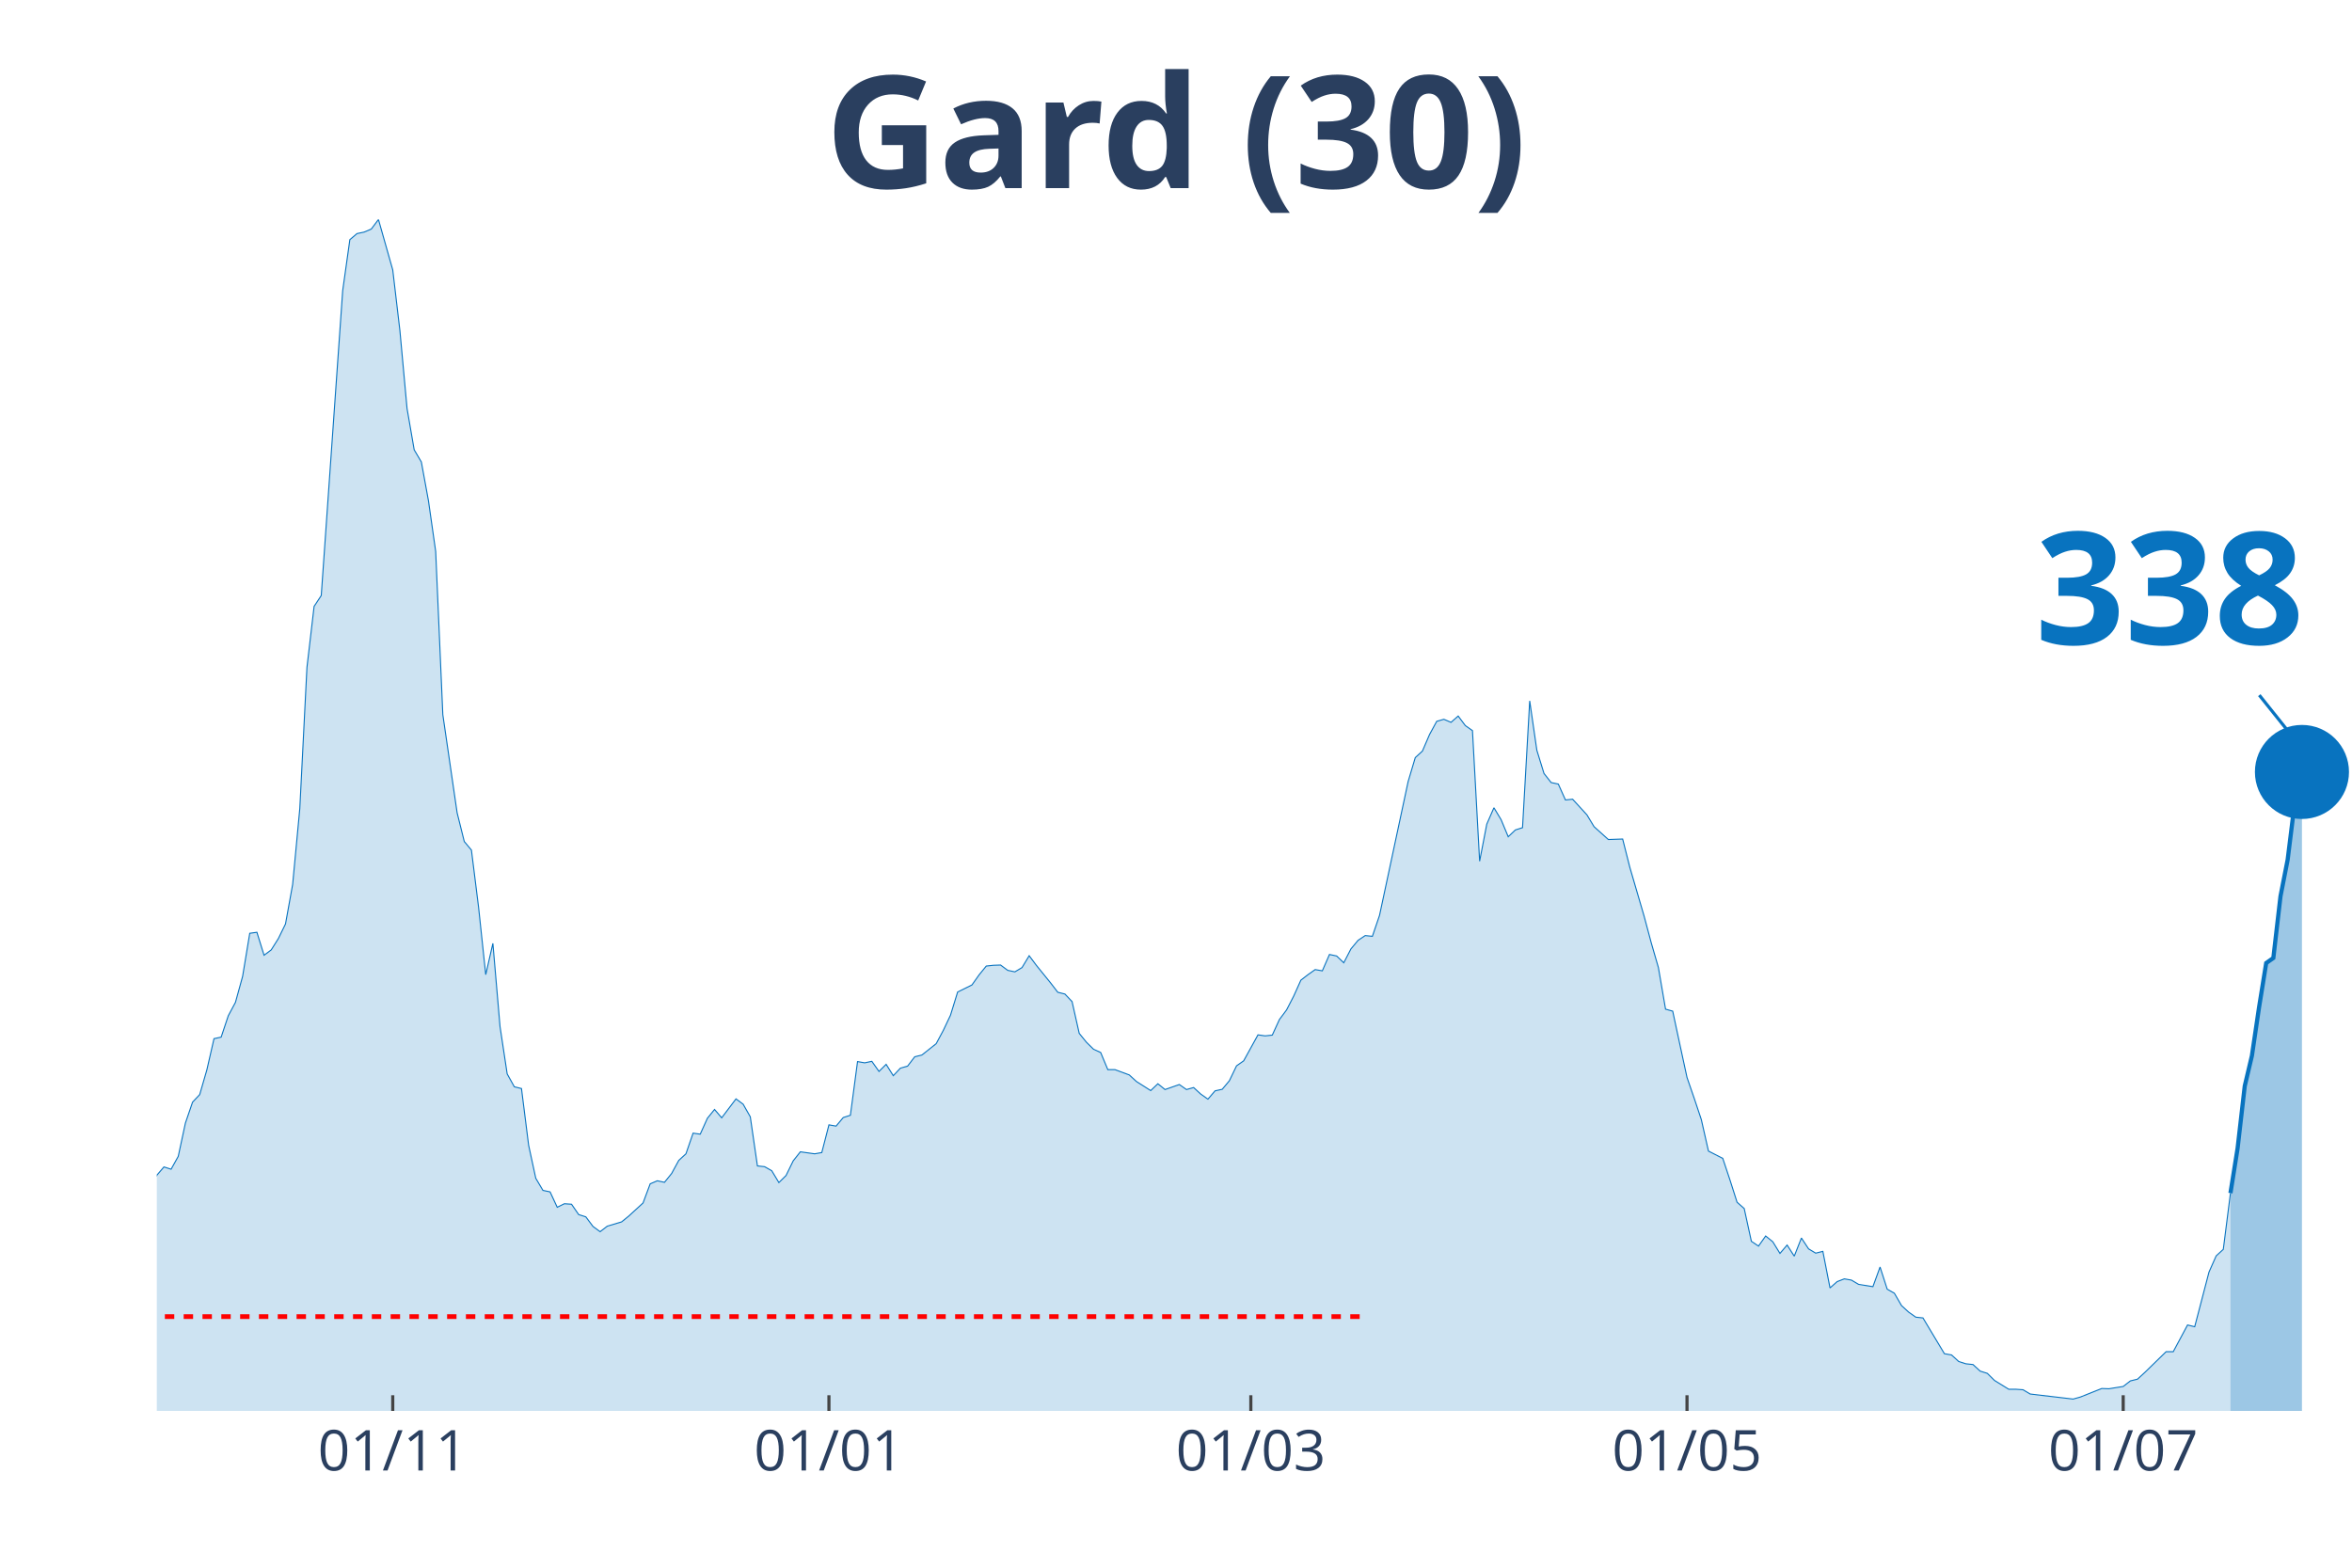
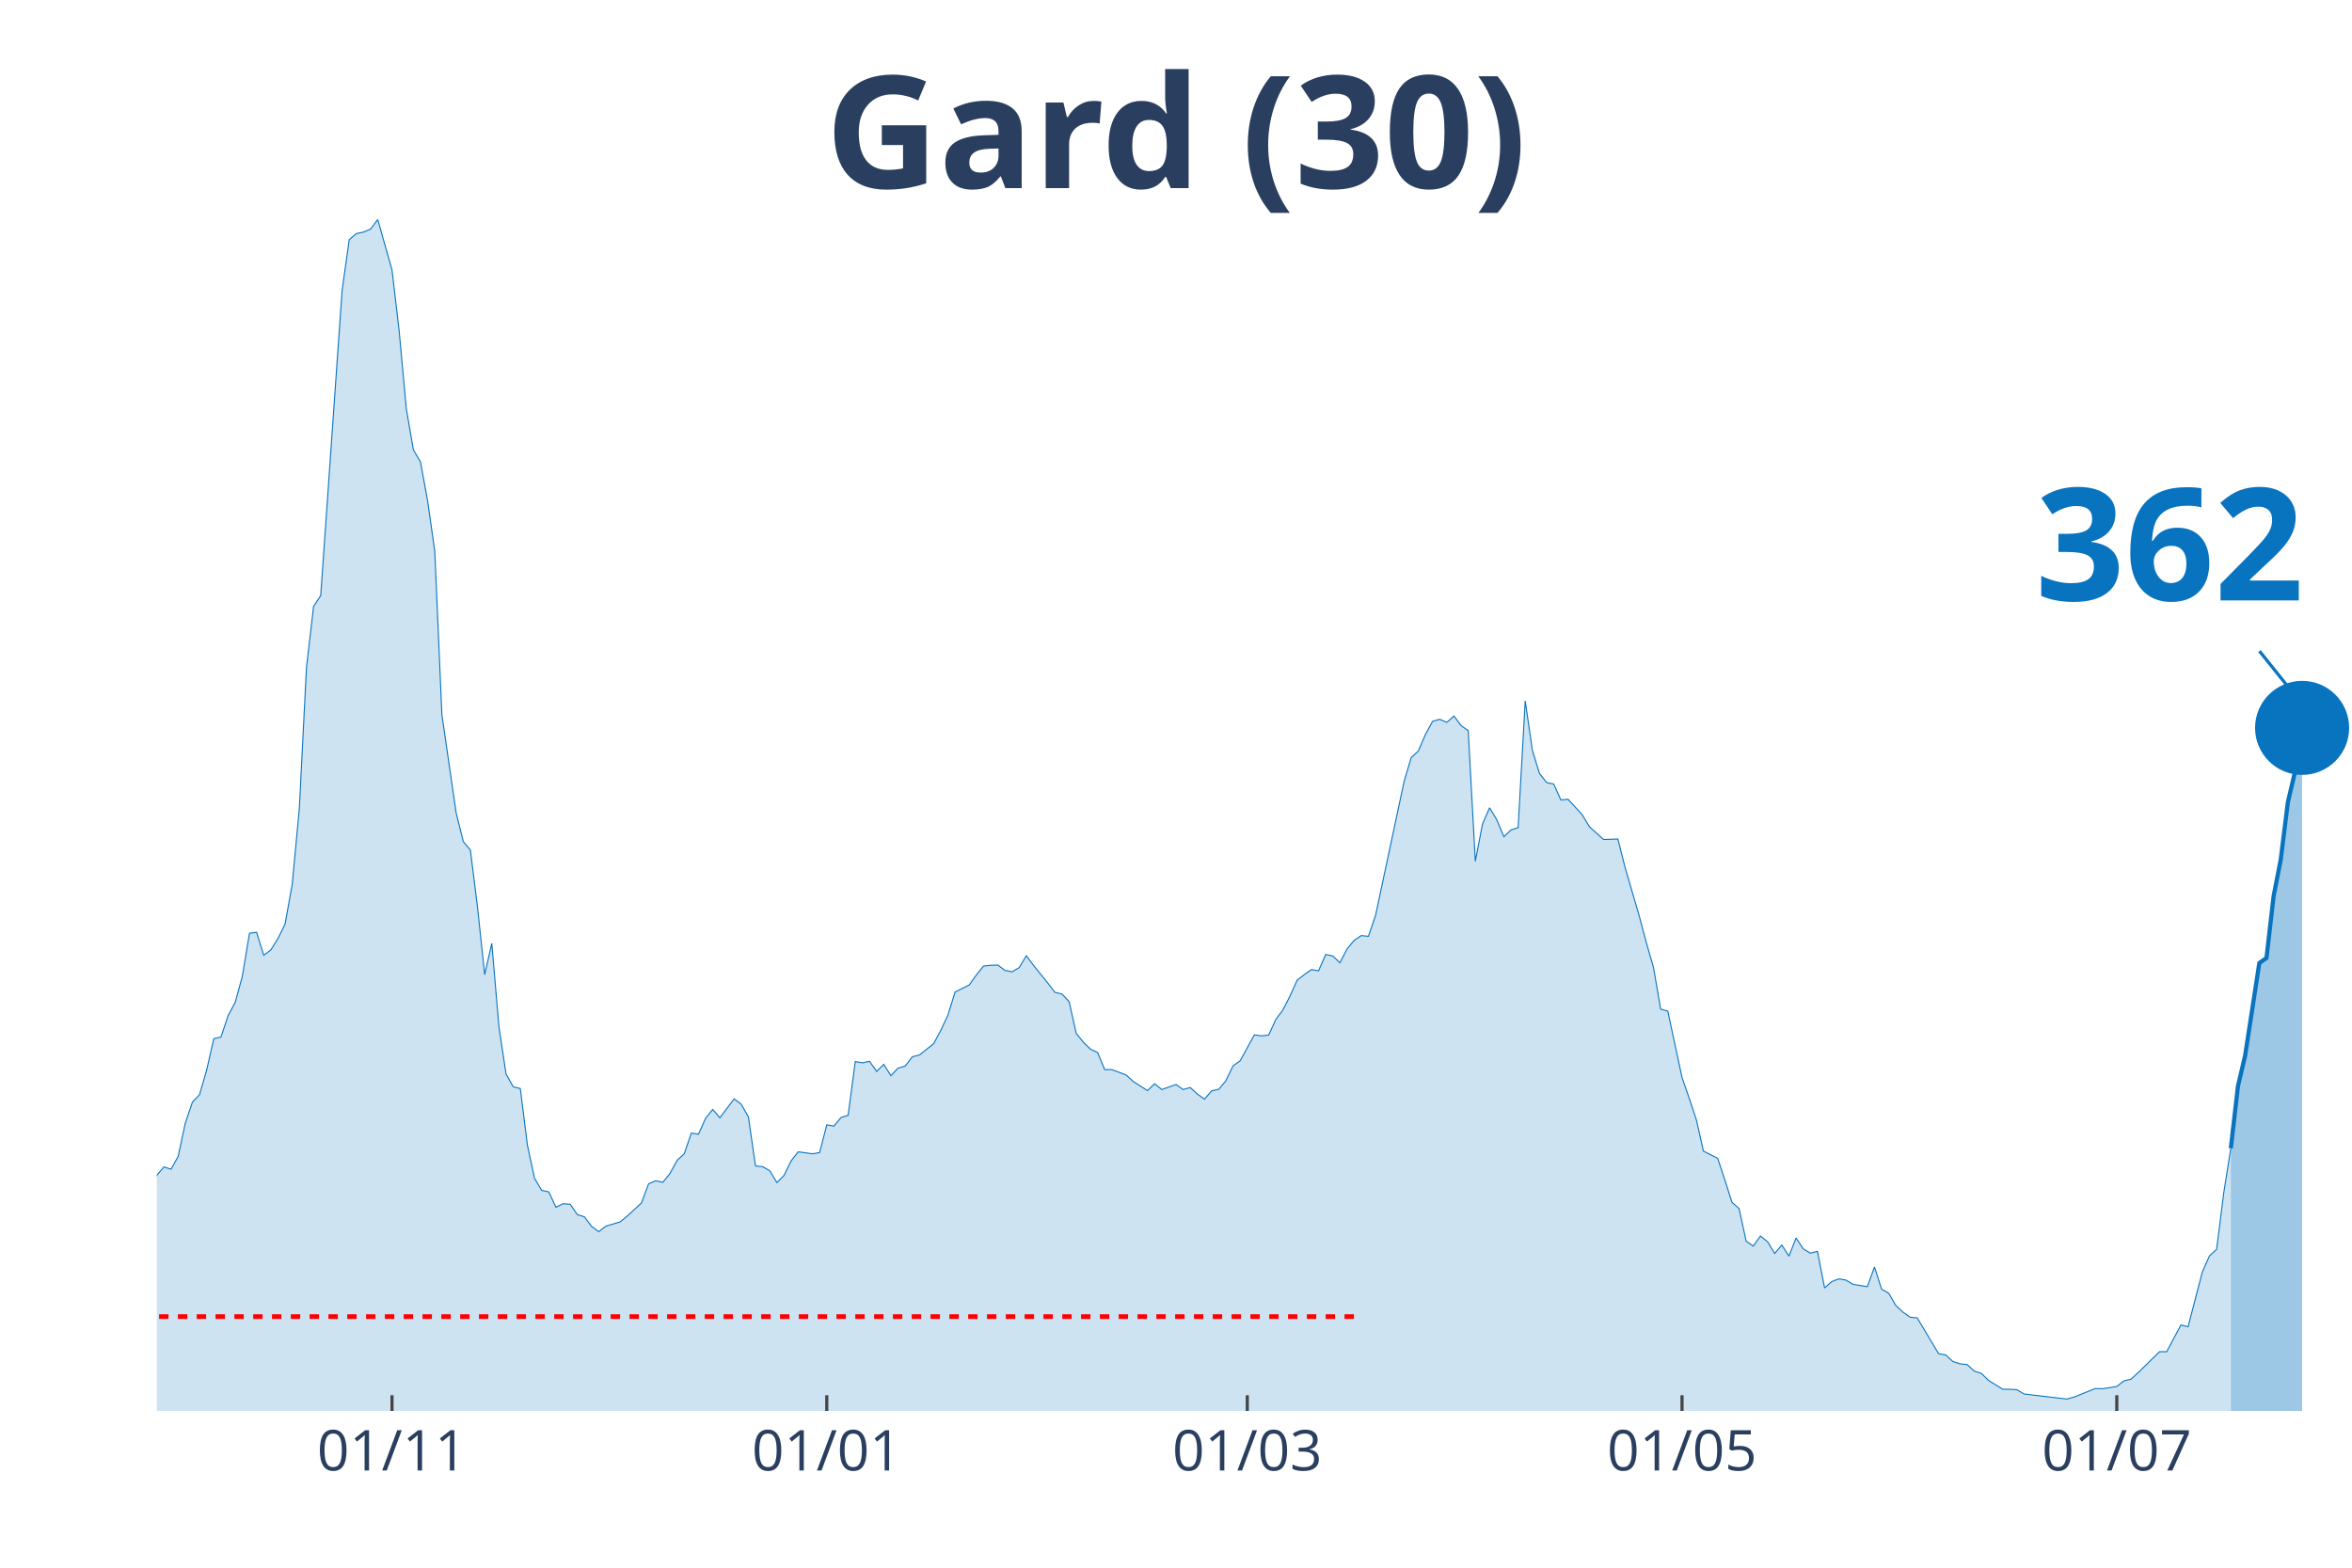
<svg xmlns="http://www.w3.org/2000/svg" class="main-svg" width="1125" height="750" style="" viewBox="0 0 750 500">
  <rect x="0" y="0" width="750" height="500" style="fill: rgb(0, 0, 0); fill-opacity: 0;" />
-   <defs id="defs-b7bf8e">
+   <defs id="defs-afbad2">
    <g class="clips">
-       <clipPath id="clipb7bf8exyplot" class="plotclip">
+       <clipPath id="clipafbad2xyplot" class="plotclip">
        <rect width="700" height="380" />
      </clipPath>
-       <clipPath class="axesclip" id="clipb7bf8ex">
+       <clipPath class="axesclip" id="clipafbad2x">
        <rect x="50" y="0" width="700" height="500" />
      </clipPath>
-       <clipPath class="axesclip" id="clipb7bf8ey">
+       <clipPath class="axesclip" id="clipafbad2y">
        <rect x="0" y="70" width="750" height="380" />
      </clipPath>
-       <clipPath class="axesclip" id="clipb7bf8exy">
+       <clipPath class="axesclip" id="clipafbad2xy">
        <rect x="50" y="70" width="700" height="380" />
      </clipPath>
    </g>
    <g class="gradients" />
  </defs>
  <g class="bglayer">
    <rect class="bg" x="50" y="70" width="700" height="380" style="fill: rgb(0, 0, 0); fill-opacity: 0; stroke-width: 0;" />
  </g>
  <g class="layer-below">
    <g class="imagelayer" />
    <g class="shapelayer" />
  </g>
  <g class="cartesianlayer">
    <g class="subplot xy">
      <g class="layer-subplot">
        <g class="shapelayer" />
        <g class="imagelayer" />
      </g>
      <g class="gridlayer">
        <g class="x">
-           <path class="xgrid crisp" transform="translate(125.24,0)" d="M0,70v380" style="stroke: rgb(255, 255, 255); stroke-opacity: 1; stroke-width: 1px;" />
-           <path class="xgrid crisp" transform="translate(264.33,0)" d="M0,70v380" style="stroke: rgb(255, 255, 255); stroke-opacity: 1; stroke-width: 1px;" />
-           <path class="xgrid crisp" transform="translate(398.86,0)" d="M0,70v380" style="stroke: rgb(255, 255, 255); stroke-opacity: 1; stroke-width: 1px;" />
-           <path class="xgrid crisp" transform="translate(537.95,0)" d="M0,70v380" style="stroke: rgb(255, 255, 255); stroke-opacity: 1; stroke-width: 1px;" />
-           <path class="xgrid crisp" transform="translate(677.04,0)" d="M0,70v380" style="stroke: rgb(255, 255, 255); stroke-opacity: 1; stroke-width: 1px;" />
+           <path class="xgrid crisp" transform="translate(125,0)" d="M0,70v380" style="stroke: rgb(255, 255, 255); stroke-opacity: 1; stroke-width: 1px;" />
+           <path class="xgrid crisp" transform="translate(263.64,0)" d="M0,70v380" style="stroke: rgb(255, 255, 255); stroke-opacity: 1; stroke-width: 1px;" />
+           <path class="xgrid crisp" transform="translate(397.73,0)" d="M0,70v380" style="stroke: rgb(255, 255, 255); stroke-opacity: 1; stroke-width: 1px;" />
+           <path class="xgrid crisp" transform="translate(536.36,0)" d="M0,70v380" style="stroke: rgb(255, 255, 255); stroke-opacity: 1; stroke-width: 1px;" />
+           <path class="xgrid crisp" transform="translate(675,0)" d="M0,70v380" style="stroke: rgb(255, 255, 255); stroke-opacity: 1; stroke-width: 1px;" />
        </g>
        <g class="y" />
      </g>
      <g class="zerolinelayer" />
      <path class="xlines-below" />
      <path class="ylines-below" />
      <g class="overlines-below" />
      <g class="xaxislayer-below" />
      <g class="yaxislayer-below" />
      <g class="overaxes-below" />
-       <g class="plot" transform="translate(50, 70)" clip-path="url('#clipb7bf8exyplot')">
+       <g class="plot" transform="translate(50, 70)" clip-path="url('#clipafbad2xyplot')">
        <g class="scatterlayer mlayer">
-           <g class="trace scatter trace9c67b5" style="stroke-miterlimit: 2;">
+           <g class="trace scatter trace0e4b77" style="stroke-miterlimit: 2;">
            <g class="fills">
              <g>
-                 <path class="js-fill" d="M661.24,380L-310.1,380L-310.1,374.45L-303.26,375.98L-300.98,375.74L-278.18,377.59L-275.9,378.07L-269.06,375.58L-266.78,375.58L-262.21,373.09L-259.93,371.16L-248.53,369.79L-246.25,372.12L-237.13,377.27L-234.85,377.19L-212.05,376.54L-209.77,376.54L-168.73,378.07L-166.45,376.7L-155.05,373.65L-152.77,372.93L-143.65,373.73L-141.37,373.65L-123.13,370.27L-120.85,368.99L-114.01,365.85L-111.73,363.12L-104.89,362.39L-102.61,359.58L-98.05,356.2L-95.77,355.88L-86.64,351.38L-84.36,351.78L-75.24,350.1L-72.96,348.65L-70.68,347.92L-68.4,344.31L-63.84,338.84L-61.56,337.72L-54.72,333.94L-52.44,335.38L-47.88,332.01L-45.6,332.81L-43.32,333.45L-41.04,331.85L-38.76,332.41L-36.48,328.23L-34.2,327.26L-31.92,324.45L-29.64,322.04L-27.36,321.8L-25.08,316.73L-22.8,314.56L-20.52,314.16L-18.24,314.88L-15.96,317.14L-13.68,316.17L-11.4,315.05L-9.12,316.17L-4.56,318.02L-2.28,311.51L0,304.84L2.28,302.18L4.56,302.91L6.84,298.81L9.12,288.2L11.4,281.52L13.68,279.11L15.96,271.23L18.24,261.27L20.52,260.78L22.8,253.95L25.08,249.69L27.36,241.41L29.64,227.66L31.92,227.34L34.2,234.66L36.48,232.97L38.76,229.35L41.04,224.69L43.32,212.07L45.6,187.87L47.88,142.85L50.16,123.4L52.44,119.94L59.28,22.67L61.56,6.43L63.84,4.5L66.12,4.02L68.4,3.05L70.68,0L75.24,16.08L77.52,35.45L79.8,60.29L82.08,73.48L84.36,77.33L86.64,89.79L88.93,105.87L91.21,157.96L95.77,189.24L98.05,198.4L100.33,201.13L102.61,219.38L104.89,240.85L107.17,230.88L109.45,257.41L111.73,272.52L114.01,276.62L116.29,277.18L118.57,295.27L120.85,305.8L123.13,309.66L125.41,310.14L127.69,315.05L129.97,313.92L132.25,314.08L134.53,317.38L136.81,318.1L139.09,321.16L141.37,322.84L143.65,321.07L148.21,319.71L150.49,317.86L155.05,313.68L157.33,307.57L159.61,306.6L161.89,307.09L164.17,304.27L166.45,300.09L168.73,298L171.01,291.41L173.29,291.73L175.57,286.67L177.85,283.85L180.13,286.51L184.69,280.48L186.97,282.17L189.25,286.19L191.53,301.86L193.81,302.1L196.09,303.39L198.37,307.17L200.65,304.92L202.93,300.25L205.21,297.36L209.77,298L212.05,297.6L214.33,288.76L216.61,289.16L218.89,286.43L221.17,285.7L223.45,268.58L225.73,268.98L228.01,268.5L230.29,271.72L232.57,269.46L234.85,273.08L237.13,270.67L239.41,270.03L241.69,267.05L243.97,266.49L248.53,262.87L250.81,258.61L253.09,253.79L255.37,246.39L259.93,244.14L262.21,240.93L264.5,238.11L266.78,237.87L269.06,237.79L271.34,239.48L273.62,239.96L275.9,238.6L278.18,234.82L280.46,237.87L285.02,243.5L287.3,246.47L289.58,247.04L291.86,249.45L294.14,259.58L296.42,262.39L298.7,264.64L300.98,265.69L303.26,271.15L305.54,271.15L310.1,272.84L312.38,274.93L316.94,277.83L319.22,275.65L321.5,277.5L323.78,276.7L326.06,275.9L328.34,277.5L330.62,276.86L332.9,278.95L335.18,280.56L337.46,277.91L339.74,277.42L342.02,274.69L344.3,269.95L346.58,268.34L351.14,260.06L353.42,260.38L355.7,260.14L357.98,255.16L360.26,252.1L362.54,247.68L364.82,242.61L367.1,240.85L369.38,239.24L371.66,239.64L373.94,234.42L376.22,234.9L378.5,237.07L380.78,232.65L383.06,229.91L385.34,228.39L387.62,228.63L389.9,221.95L399.02,179.27L401.3,171.63L403.58,169.54L405.86,164.24L408.14,160.06L410.42,159.41L412.7,160.38L414.98,158.37L417.26,161.42L419.54,163.03L421.82,204.67L424.1,192.85L426.38,187.63L428.66,191.41L430.94,196.87L433.22,194.7L435.5,193.98L437.79,153.54L440.07,169.3L442.35,176.7L444.63,179.59L446.91,180.07L449.19,185.14L451.47,184.9L456.03,189.88L458.31,193.66L462.87,197.76L465.15,197.68L467.43,197.6L469.71,206.6L474.27,222.2L476.55,230.72L478.83,238.6L481.11,251.86L483.39,252.5L485.67,263.11L487.95,273.65L490.23,280.24L492.51,287.07L494.79,297.12L499.35,299.45L501.63,306.28L503.91,313.44L506.19,315.45L508.47,325.9L510.75,327.43L513.03,324.21L515.31,326.06L517.59,329.76L519.87,327.1L522.15,330.64L524.43,324.85L526.71,328.31L528.99,329.68L531.27,329.11L533.55,340.77L535.83,338.76L538.11,337.88L540.39,338.28L542.67,339.64L547.23,340.37L549.51,334.1L551.79,341.17L554.07,342.46L556.35,346.4L558.63,348.49L560.91,350.1L563.19,350.34L570.03,361.75L572.31,362.15L574.59,364.24L576.87,364.97L579.15,365.21L581.43,367.3L583.71,368.02L585.99,370.27L590.55,373.09L592.83,373.09L595.11,373.25L597.39,374.61L611.07,376.22L613.36,375.58L620.2,372.85L622.48,372.93L627.04,372.2L629.32,370.43L631.6,369.87L633.88,367.78L640.72,361.11L643,361.11L647.56,352.59L649.84,353.15L654.4,335.71L656.68,330.56L658.96,328.47L661.24,310.54" style="fill: rgb(8, 115, 191); fill-opacity: 0.2; stroke-width: 0;" />
+                 <path class="js-fill" d="M661.36,380L-309.09,380L-309.09,374.45L-302.27,375.98L-300,375.74L-277.27,377.59L-275,378.07L-268.18,375.58L-265.91,375.58L-261.36,373.09L-259.09,371.16L-247.73,369.79L-245.45,372.12L-236.36,377.27L-234.09,377.19L-211.36,376.54L-209.09,376.54L-168.18,378.07L-165.91,376.7L-154.55,373.65L-152.27,372.93L-143.18,373.73L-140.91,373.65L-122.73,370.27L-120.45,368.99L-113.64,365.85L-111.36,363.12L-104.55,362.39L-102.27,359.58L-97.73,356.2L-95.45,355.88L-86.36,351.38L-84.09,351.78L-75,350.1L-72.73,348.65L-70.45,347.92L-68.18,344.31L-63.64,338.84L-61.36,337.72L-54.55,333.94L-52.27,335.38L-47.73,332.01L-45.45,332.81L-43.18,333.45L-40.91,331.85L-38.64,332.41L-36.36,328.23L-34.09,327.26L-31.82,324.45L-29.55,322.04L-27.27,321.8L-25,316.73L-22.73,314.56L-20.45,314.16L-18.18,314.88L-15.91,317.14L-13.64,316.17L-11.36,315.05L-9.09,316.17L-4.55,318.02L-2.27,311.51L0,304.84L2.27,302.18L4.55,302.91L6.82,298.81L9.09,288.2L11.36,281.52L13.64,279.11L15.91,271.23L18.18,261.27L20.45,260.78L22.73,253.95L25,249.69L27.27,241.41L29.55,227.66L31.82,227.34L34.09,234.66L36.36,232.97L38.64,229.35L40.91,224.69L43.18,212.07L45.45,187.87L47.73,142.85L50,123.4L52.27,119.94L59.09,22.67L61.36,6.43L63.64,4.5L65.91,4.02L68.18,3.05L70.45,0L75,16.08L77.27,35.45L79.55,60.29L81.82,73.48L84.09,77.33L86.36,89.79L88.64,105.87L90.91,157.96L95.45,189.24L97.73,198.4L100,201.13L102.27,219.38L104.55,240.85L106.82,230.88L109.09,257.41L111.36,272.52L113.64,276.62L115.91,277.18L118.18,295.27L120.45,305.8L122.73,309.66L125,310.14L127.27,315.05L129.55,313.92L131.82,314.08L134.09,317.38L136.36,318.1L138.64,321.16L140.91,322.84L143.18,321.07L147.73,319.71L150,317.86L154.55,313.68L156.82,307.57L159.09,306.6L161.36,307.09L163.64,304.27L165.91,300.09L168.18,298L170.45,291.41L172.73,291.73L175,286.67L177.27,283.85L179.55,286.51L184.09,280.48L186.36,282.17L188.64,286.19L190.91,301.86L193.18,302.1L195.45,303.39L197.73,307.17L200,304.92L202.27,300.25L204.55,297.36L209.09,298L211.36,297.6L213.64,288.76L215.91,289.16L218.18,286.43L220.45,285.7L222.73,268.58L225,268.98L227.27,268.5L229.55,271.72L231.82,269.46L234.09,273.08L236.36,270.67L238.64,270.03L240.91,267.05L243.18,266.49L247.73,262.87L250,258.61L252.27,253.79L254.55,246.39L259.09,244.14L261.36,240.93L263.64,238.11L265.91,237.87L268.18,237.79L270.45,239.48L272.73,239.96L275,238.6L277.27,234.82L279.55,237.87L284.09,243.5L286.36,246.47L288.64,247.04L290.91,249.45L293.18,259.58L295.45,262.39L297.73,264.64L300,265.69L302.27,271.15L304.55,271.15L309.09,272.84L311.36,274.93L315.91,277.83L318.18,275.65L320.45,277.5L322.73,276.7L325,275.9L327.27,277.5L329.55,276.86L331.82,278.95L334.09,280.56L336.36,277.91L338.64,277.42L340.91,274.69L343.18,269.95L345.45,268.34L350,260.06L352.27,260.38L354.55,260.14L356.82,255.16L359.09,252.1L361.36,247.68L363.64,242.61L365.91,240.85L368.18,239.24L370.45,239.64L372.73,234.42L375,234.9L377.27,237.07L379.55,232.65L381.82,229.91L384.09,228.39L386.36,228.63L388.64,221.95L397.73,179.27L400,171.63L402.27,169.54L404.55,164.24L406.82,160.06L409.09,159.41L411.36,160.38L413.64,158.37L415.91,161.42L418.18,163.03L420.45,204.67L422.73,192.85L425,187.63L427.27,191.41L429.55,196.87L431.82,194.7L434.09,193.98L436.36,153.54L438.64,169.3L440.91,176.7L443.18,179.59L445.45,180.07L447.73,185.14L450,184.9L454.55,189.88L456.82,193.66L461.36,197.76L463.64,197.68L465.91,197.6L468.18,206.6L472.73,222.2L475,230.72L477.27,238.6L479.55,251.86L481.82,252.5L484.09,263.11L486.36,273.65L488.64,280.24L490.91,287.07L493.18,297.12L497.73,299.45L500,306.28L502.27,313.44L504.55,315.45L506.82,325.9L509.09,327.43L511.36,324.21L513.64,326.06L515.91,329.76L518.18,327.1L520.45,330.64L522.73,324.85L525,328.31L527.27,329.68L529.55,329.11L531.82,340.77L534.09,338.76L536.36,337.88L538.64,338.28L540.91,339.64L545.45,340.37L547.73,334.1L550,341.17L552.27,342.46L554.55,346.4L556.82,348.49L559.09,350.1L561.36,350.34L568.18,361.75L570.45,362.15L572.73,364.24L575,364.97L577.27,365.21L579.55,367.3L581.82,368.02L584.09,370.27L588.64,373.09L590.91,373.09L593.18,373.25L595.45,374.61L609.09,376.22L611.36,375.58L618.18,372.85L620.45,372.93L625,372.2L627.27,370.43L629.55,369.87L631.82,367.78L638.64,361.11L640.91,361.11L645.45,352.59L647.73,353.15L652.27,335.71L654.55,330.56L656.82,328.47L659.09,310.54L661.36,296.23" style="fill: rgb(8, 115, 191); fill-opacity: 0.2; stroke-width: 0;" />
              </g>
            </g>
            <g class="errorbars" />
            <g class="lines">
-               <path class="js-line" d="M-310.1,374.45L-303.26,375.98L-300.98,375.74L-278.18,377.59L-275.9,378.07L-269.06,375.58L-266.78,375.58L-262.21,373.09L-259.93,371.16L-248.53,369.79L-246.25,372.12L-237.13,377.27L-234.85,377.19L-212.05,376.54L-209.77,376.54L-168.73,378.07L-166.45,376.7L-155.05,373.65L-152.77,372.93L-143.65,373.73L-141.37,373.65L-123.13,370.27L-120.85,368.99L-114.01,365.85L-111.73,363.12L-104.89,362.39L-102.61,359.58L-98.05,356.2L-95.77,355.88L-86.64,351.38L-84.36,351.78L-75.24,350.1L-72.96,348.65L-70.68,347.92L-68.4,344.31L-63.84,338.84L-61.56,337.72L-54.72,333.94L-52.44,335.38L-47.88,332.01L-45.6,332.81L-43.32,333.45L-41.04,331.85L-38.76,332.41L-36.48,328.23L-34.2,327.26L-31.92,324.45L-29.64,322.04L-27.36,321.8L-25.08,316.73L-22.8,314.56L-20.52,314.16L-18.24,314.88L-15.96,317.14L-13.68,316.17L-11.4,315.05L-9.12,316.17L-4.56,318.02L-2.28,311.51L0,304.84L2.28,302.18L4.56,302.91L6.84,298.81L9.12,288.2L11.4,281.52L13.68,279.11L15.96,271.23L18.24,261.27L20.52,260.78L22.8,253.95L25.08,249.69L27.36,241.41L29.64,227.66L31.92,227.34L34.2,234.66L36.48,232.97L38.76,229.35L41.04,224.69L43.32,212.07L45.6,187.87L47.88,142.85L50.16,123.4L52.44,119.94L59.28,22.67L61.56,6.43L63.84,4.5L66.12,4.02L68.4,3.05L70.68,0L75.24,16.08L77.52,35.45L79.8,60.29L82.08,73.48L84.36,77.33L86.64,89.79L88.93,105.87L91.21,157.96L95.77,189.24L98.05,198.4L100.33,201.13L102.61,219.38L104.89,240.85L107.17,230.88L109.45,257.41L111.73,272.52L114.01,276.62L116.29,277.18L118.57,295.27L120.85,305.8L123.13,309.66L125.41,310.14L127.69,315.05L129.97,313.92L132.25,314.08L134.53,317.38L136.81,318.1L139.09,321.16L141.37,322.84L143.65,321.07L148.21,319.71L150.49,317.86L155.05,313.68L157.33,307.57L159.61,306.6L161.89,307.09L164.17,304.27L166.45,300.09L168.73,298L171.01,291.41L173.29,291.73L175.57,286.67L177.85,283.85L180.13,286.51L184.69,280.48L186.97,282.17L189.25,286.19L191.53,301.86L193.81,302.1L196.09,303.39L198.37,307.17L200.65,304.92L202.93,300.25L205.21,297.36L209.77,298L212.05,297.6L214.33,288.76L216.61,289.16L218.89,286.43L221.17,285.7L223.45,268.58L225.73,268.98L228.01,268.5L230.29,271.72L232.57,269.46L234.85,273.08L237.13,270.67L239.41,270.03L241.69,267.05L243.97,266.49L248.53,262.87L250.81,258.61L253.09,253.79L255.37,246.39L259.93,244.14L262.21,240.93L264.5,238.11L266.78,237.87L269.06,237.79L271.34,239.48L273.62,239.96L275.9,238.6L278.18,234.82L280.46,237.87L285.02,243.5L287.3,246.47L289.58,247.04L291.86,249.45L294.14,259.58L296.42,262.39L298.7,264.64L300.98,265.69L303.26,271.15L305.54,271.15L310.1,272.84L312.38,274.93L316.94,277.83L319.22,275.65L321.5,277.5L323.78,276.7L326.06,275.9L328.34,277.5L330.62,276.86L332.9,278.95L335.18,280.56L337.46,277.91L339.74,277.42L342.02,274.69L344.3,269.95L346.58,268.34L351.14,260.06L353.42,260.38L355.7,260.14L357.98,255.16L360.26,252.1L362.54,247.68L364.82,242.61L367.1,240.85L369.38,239.24L371.66,239.64L373.94,234.42L376.22,234.9L378.5,237.07L380.78,232.65L383.06,229.91L385.34,228.39L387.62,228.63L389.9,221.95L399.02,179.27L401.3,171.63L403.58,169.54L405.86,164.24L408.14,160.06L410.42,159.41L412.7,160.38L414.98,158.37L417.26,161.42L419.54,163.03L421.82,204.67L424.1,192.85L426.38,187.63L428.66,191.41L430.94,196.87L433.22,194.7L435.5,193.98L437.79,153.54L440.07,169.3L442.35,176.7L444.63,179.59L446.91,180.07L449.19,185.14L451.47,184.9L456.03,189.88L458.31,193.66L462.87,197.76L465.15,197.68L467.43,197.6L469.71,206.6L474.27,222.2L476.55,230.72L478.83,238.6L481.11,251.86L483.39,252.5L485.67,263.11L487.95,273.65L490.23,280.24L492.51,287.07L494.79,297.12L499.35,299.45L501.63,306.28L503.91,313.44L506.19,315.45L508.47,325.9L510.75,327.43L513.03,324.21L515.31,326.06L517.59,329.76L519.87,327.1L522.15,330.64L524.43,324.85L526.71,328.31L528.99,329.68L531.27,329.11L533.55,340.77L535.83,338.76L538.11,337.88L540.39,338.28L542.67,339.64L547.23,340.37L549.51,334.1L551.79,341.17L554.07,342.46L556.35,346.4L558.63,348.49L560.91,350.1L563.19,350.34L570.03,361.75L572.31,362.15L574.59,364.24L576.87,364.97L579.15,365.21L581.43,367.3L583.71,368.02L585.99,370.27L590.55,373.09L592.83,373.09L595.11,373.25L597.39,374.61L611.07,376.22L613.36,375.58L620.2,372.85L622.48,372.93L627.04,372.2L629.32,370.43L631.6,369.87L633.88,367.78L640.72,361.11L643,361.11L647.56,352.59L649.84,353.15L654.4,335.71L656.68,330.56L658.96,328.47L661.24,310.54" style="vector-effect: non-scaling-stroke; fill: none; stroke: rgb(8, 115, 191); stroke-opacity: 1; stroke-width: 0.5px; opacity: 1;" />
+               <path class="js-line" d="M-309.09,374.45L-302.27,375.98L-300,375.74L-277.27,377.59L-275,378.07L-268.18,375.58L-265.91,375.58L-261.36,373.09L-259.09,371.16L-247.73,369.79L-245.45,372.12L-236.36,377.27L-234.09,377.19L-211.36,376.54L-209.09,376.54L-168.18,378.07L-165.91,376.7L-154.55,373.65L-152.27,372.93L-143.18,373.73L-140.91,373.65L-122.73,370.27L-120.45,368.99L-113.64,365.85L-111.36,363.12L-104.55,362.39L-102.27,359.58L-97.73,356.2L-95.45,355.88L-86.36,351.38L-84.09,351.78L-75,350.1L-72.73,348.65L-70.45,347.92L-68.18,344.31L-63.64,338.84L-61.36,337.72L-54.55,333.94L-52.27,335.38L-47.73,332.01L-45.45,332.81L-43.18,333.45L-40.91,331.85L-38.64,332.41L-36.36,328.23L-34.09,327.26L-31.82,324.45L-29.55,322.04L-27.27,321.8L-25,316.73L-22.73,314.56L-20.45,314.16L-18.18,314.88L-15.91,317.14L-13.64,316.17L-11.36,315.05L-9.09,316.17L-4.55,318.02L-2.27,311.51L0,304.84L2.27,302.18L4.55,302.91L6.82,298.81L9.09,288.2L11.36,281.52L13.64,279.11L15.91,271.23L18.18,261.27L20.45,260.78L22.73,253.95L25,249.69L27.27,241.41L29.55,227.66L31.82,227.34L34.09,234.66L36.36,232.97L38.64,229.35L40.91,224.69L43.18,212.07L45.45,187.87L47.73,142.85L50,123.4L52.27,119.94L59.09,22.67L61.36,6.43L63.64,4.5L65.91,4.02L68.18,3.05L70.45,0L75,16.08L77.27,35.45L79.55,60.29L81.82,73.48L84.09,77.33L86.36,89.79L88.64,105.87L90.91,157.96L95.45,189.24L97.73,198.4L100,201.13L102.27,219.38L104.55,240.85L106.82,230.88L109.09,257.41L111.36,272.52L113.64,276.62L115.91,277.18L118.18,295.27L120.45,305.8L122.73,309.66L125,310.14L127.27,315.05L129.55,313.92L131.82,314.08L134.09,317.38L136.36,318.1L138.64,321.16L140.91,322.84L143.18,321.07L147.73,319.71L150,317.86L154.55,313.68L156.82,307.57L159.09,306.6L161.36,307.09L163.64,304.27L165.91,300.09L168.18,298L170.45,291.41L172.73,291.73L175,286.67L177.27,283.85L179.55,286.51L184.09,280.48L186.36,282.17L188.64,286.19L190.91,301.86L193.18,302.1L195.45,303.39L197.73,307.17L200,304.92L202.27,300.25L204.55,297.36L209.09,298L211.36,297.6L213.64,288.76L215.91,289.16L218.18,286.43L220.45,285.7L222.73,268.58L225,268.98L227.27,268.5L229.55,271.72L231.82,269.46L234.09,273.08L236.36,270.67L238.64,270.03L240.91,267.05L243.18,266.49L247.73,262.87L250,258.61L252.27,253.79L254.55,246.39L259.09,244.14L261.36,240.93L263.64,238.11L265.91,237.87L268.18,237.79L270.45,239.48L272.73,239.96L275,238.6L277.27,234.82L279.55,237.87L284.09,243.5L286.36,246.47L288.64,247.04L290.91,249.45L293.18,259.58L295.45,262.39L297.73,264.64L300,265.69L302.27,271.15L304.55,271.15L309.09,272.84L311.36,274.93L315.91,277.83L318.18,275.65L320.45,277.5L322.73,276.7L325,275.9L327.27,277.5L329.55,276.86L331.82,278.95L334.09,280.56L336.36,277.91L338.64,277.42L340.91,274.69L343.18,269.95L345.45,268.34L350,260.06L352.27,260.38L354.55,260.14L356.82,255.16L359.09,252.1L361.36,247.68L363.64,242.61L365.91,240.85L368.18,239.24L370.45,239.64L372.73,234.42L375,234.9L377.27,237.07L379.55,232.65L381.82,229.91L384.09,228.39L386.36,228.63L388.64,221.95L397.73,179.27L400,171.63L402.27,169.54L404.55,164.24L406.82,160.06L409.09,159.41L411.36,160.38L413.64,158.37L415.91,161.42L418.18,163.03L420.45,204.67L422.73,192.85L425,187.63L427.27,191.41L429.55,196.87L431.82,194.7L434.09,193.98L436.36,153.54L438.64,169.3L440.91,176.7L443.18,179.59L445.45,180.07L447.73,185.14L450,184.9L454.55,189.88L456.82,193.66L461.36,197.76L463.64,197.68L465.91,197.6L468.18,206.6L472.73,222.2L475,230.72L477.27,238.6L479.55,251.86L481.82,252.5L484.09,263.11L486.36,273.65L488.64,280.24L490.91,287.07L493.18,297.12L497.73,299.45L500,306.28L502.27,313.44L504.55,315.45L506.82,325.9L509.09,327.43L511.36,324.21L513.64,326.06L515.91,329.76L518.18,327.1L520.45,330.64L522.73,324.85L525,328.31L527.27,329.68L529.55,329.11L531.82,340.77L534.09,338.76L536.36,337.88L538.64,338.28L540.91,339.64L545.45,340.37L547.73,334.1L550,341.17L552.27,342.46L554.55,346.4L556.82,348.49L559.09,350.1L561.36,350.34L568.18,361.75L570.45,362.15L572.73,364.24L575,364.97L577.27,365.21L579.55,367.3L581.82,368.02L584.09,370.27L588.64,373.09L590.91,373.09L593.18,373.25L595.45,374.61L609.09,376.22L611.36,375.58L618.18,372.85L620.45,372.93L625,372.2L627.27,370.43L629.55,369.87L631.82,367.78L638.64,361.11L640.91,361.11L645.45,352.59L647.73,353.15L652.27,335.71L654.55,330.56L656.82,328.47L659.09,310.54L661.36,296.23" style="vector-effect: non-scaling-stroke; fill: none; stroke: rgb(8, 115, 191); stroke-opacity: 1; stroke-width: 0.5px; opacity: 1;" />
            </g>
            <g class="points" />
            <g class="text" />
          </g>
-           <g class="trace scatter trace85fced" style="stroke-miterlimit: 2;">
+           <g class="trace scatter trace741ad5" style="stroke-miterlimit: 2;">
            <g class="fills">
              <g>
-                 <path class="js-fill" d="M684.04,380L661.24,380L661.24,310.54L663.52,296.23L665.8,276.38L668.08,266.73L670.36,251.3L672.64,237.15L674.92,235.54L677.2,215.85L679.48,204.19L681.76,185.86L684.04,176.21" style="fill: rgb(8, 115, 191); fill-opacity: 0.4; stroke-width: 0;" />
+                 <path class="js-fill" d="M684.09,380L661.36,380L661.36,296.23L663.64,276.38L665.91,266.73L670.45,237.15L672.73,235.54L675,215.85L677.27,204.19L679.55,185.86L681.82,176.21L684.09,162.15" style="fill: rgb(8, 115, 191); fill-opacity: 0.4; stroke-width: 0;" />
              </g>
            </g>
            <g class="errorbars" />
            <g class="lines">
-               <path class="js-line" d="M661.24,310.54L663.52,296.23L665.8,276.38L668.08,266.73L670.36,251.3L672.64,237.15L674.92,235.54L677.2,215.85L679.48,204.19L681.76,185.86L684.04,176.21" style="vector-effect: non-scaling-stroke; fill: none; stroke: rgb(8, 115, 191); stroke-opacity: 1; stroke-width: 2px; opacity: 1;" />
+               <path class="js-line" d="M661.36,296.23L663.64,276.38L665.91,266.73L670.45,237.15L672.73,235.54L675,215.85L677.27,204.19L679.55,185.86L681.82,176.21L684.09,162.15" style="vector-effect: non-scaling-stroke; fill: none; stroke: rgb(8, 115, 191); stroke-opacity: 1; stroke-width: 2px; opacity: 1;" />
            </g>
            <g class="points" />
            <g class="text" />
          </g>
-           <g class="trace scatter tracebf82fd" style="stroke-miterlimit: 2; opacity: 1;">
+           <g class="trace scatter trace29f386" style="stroke-miterlimit: 2; opacity: 1;">
            <g class="fills" />
            <g class="errorbars" />
            <g class="lines" />
            <g class="points">
-               <path class="point" transform="translate(684.04,176.21)" d="M15,0A15,15 0 1,1 0,-15A15,15 0 0,1 15,0Z" style="opacity: 1; stroke-width: 0px; fill: rgb(8, 115, 191); fill-opacity: 1;" />
+               <path class="point" transform="translate(684.09,162.15)" d="M15,0A15,15 0 1,1 0,-15A15,15 0 0,1 15,0Z" style="opacity: 1; stroke-width: 0px; fill: rgb(8, 115, 191); fill-opacity: 1;" />
            </g>
            <g class="text" />
          </g>
        </g>
      </g>
      <g class="overplot" />
      <path class="xlines-above crisp" style="fill: none; stroke-width: 1px; stroke: rgb(0, 0, 0); stroke-opacity: 0;" d="" />
      <path class="ylines-above crisp" style="fill: none;" d="M0,0" />
      <g class="overlines-above" />
      <g class="xaxislayer-above">
-         <path class="xtick ticks crisp" d="M0,450v-5" transform="translate(125.24,0)" style="stroke: rgb(68, 68, 68); stroke-opacity: 1; stroke-width: 1px;" />
-         <path class="xtick ticks crisp" d="M0,450v-5" transform="translate(264.33,0)" style="stroke: rgb(68, 68, 68); stroke-opacity: 1; stroke-width: 1px;" />
-         <path class="xtick ticks crisp" d="M0,450v-5" transform="translate(398.86,0)" style="stroke: rgb(68, 68, 68); stroke-opacity: 1; stroke-width: 1px;" />
-         <path class="xtick ticks crisp" d="M0,450v-5" transform="translate(537.95,0)" style="stroke: rgb(68, 68, 68); stroke-opacity: 1; stroke-width: 1px;" />
-         <path class="xtick ticks crisp" d="M0,450v-5" transform="translate(677.04,0)" style="stroke: rgb(68, 68, 68); stroke-opacity: 1; stroke-width: 1px;" />
+         <path class="xtick ticks crisp" d="M0,450v-5" transform="translate(125,0)" style="stroke: rgb(68, 68, 68); stroke-opacity: 1; stroke-width: 1px;" />
+         <path class="xtick ticks crisp" d="M0,450v-5" transform="translate(263.64,0)" style="stroke: rgb(68, 68, 68); stroke-opacity: 1; stroke-width: 1px;" />
+         <path class="xtick ticks crisp" d="M0,450v-5" transform="translate(397.73,0)" style="stroke: rgb(68, 68, 68); stroke-opacity: 1; stroke-width: 1px;" />
+         <path class="xtick ticks crisp" d="M0,450v-5" transform="translate(536.36,0)" style="stroke: rgb(68, 68, 68); stroke-opacity: 1; stroke-width: 1px;" />
+         <path class="xtick ticks crisp" d="M0,450v-5" transform="translate(675,0)" style="stroke: rgb(68, 68, 68); stroke-opacity: 1; stroke-width: 1px;" />
        <g class="xtick">
-           <text text-anchor="middle" x="0" y="469" transform="translate(125.24,0)" style="font-family: 'Open Sans', verdana, arial, sans-serif; font-size: 18px; fill: rgb(42, 63, 95); fill-opacity: 1; white-space: pre;">01/11</text>
+           <text text-anchor="middle" x="0" y="469" transform="translate(125,0)" style="font-family: 'Open Sans', verdana, arial, sans-serif; font-size: 18px; fill: rgb(42, 63, 95); fill-opacity: 1; white-space: pre;">01/11</text>
        </g>
        <g class="xtick">
-           <text text-anchor="middle" x="0" y="469" transform="translate(264.33,0)" style="font-family: 'Open Sans', verdana, arial, sans-serif; font-size: 18px; fill: rgb(42, 63, 95); fill-opacity: 1; white-space: pre;">01/01</text>
+           <text text-anchor="middle" x="0" y="469" transform="translate(263.64,0)" style="font-family: 'Open Sans', verdana, arial, sans-serif; font-size: 18px; fill: rgb(42, 63, 95); fill-opacity: 1; white-space: pre;">01/01</text>
        </g>
        <g class="xtick">
-           <text text-anchor="middle" x="0" y="469" transform="translate(398.86,0)" style="font-family: 'Open Sans', verdana, arial, sans-serif; font-size: 18px; fill: rgb(42, 63, 95); fill-opacity: 1; white-space: pre;">01/03</text>
+           <text text-anchor="middle" x="0" y="469" transform="translate(397.73,0)" style="font-family: 'Open Sans', verdana, arial, sans-serif; font-size: 18px; fill: rgb(42, 63, 95); fill-opacity: 1; white-space: pre;">01/03</text>
        </g>
        <g class="xtick">
-           <text text-anchor="middle" x="0" y="469" transform="translate(537.95,0)" style="font-family: 'Open Sans', verdana, arial, sans-serif; font-size: 18px; fill: rgb(42, 63, 95); fill-opacity: 1; white-space: pre;">01/05</text>
+           <text text-anchor="middle" x="0" y="469" transform="translate(536.36,0)" style="font-family: 'Open Sans', verdana, arial, sans-serif; font-size: 18px; fill: rgb(42, 63, 95); fill-opacity: 1; white-space: pre;">01/05</text>
        </g>
        <g class="xtick">
-           <text text-anchor="middle" x="0" y="469" transform="translate(677.04,0)" style="font-family: 'Open Sans', verdana, arial, sans-serif; font-size: 18px; fill: rgb(42, 63, 95); fill-opacity: 1; white-space: pre;">01/07</text>
+           <text text-anchor="middle" x="0" y="469" transform="translate(675,0)" style="font-family: 'Open Sans', verdana, arial, sans-serif; font-size: 18px; fill: rgb(42, 63, 95); fill-opacity: 1; white-space: pre;">01/07</text>
        </g>
      </g>
      <g class="yaxislayer-above" />
      <g class="overaxes-above" />
    </g>
  </g>
  <g class="polarlayer" />
  <g class="ternarylayer" />
  <g class="geolayer" />
  <g class="funnelarealayer" />
  <g class="pielayer" />
  <g class="treemaplayer" />
  <g class="sunburstlayer" />
  <g class="glimages" />
-   <defs id="topdefs-b7bf8e">
+   <defs id="topdefs-afbad2">
    <g class="clips" />
  </defs>
  <g class="layer-above">
    <g class="imagelayer" />
    <g class="shapelayer">
-       <path data-index="0" fill-rule="evenodd" d="M-1231.43,419.92L435.34,419.92" clip-path="url('#clipb7bf8exy')" style="opacity: 1; stroke: rgb(255, 0, 0); stroke-opacity: 1; fill: rgb(0, 0, 0); fill-opacity: 0; stroke-dasharray: 3px, 3px; stroke-width: 1.5px;" />
+       <path data-index="0" fill-rule="evenodd" d="M-1227.27,419.92L434.09,419.92" clip-path="url('#clipafbad2xy')" style="opacity: 1; stroke: rgb(255, 0, 0); stroke-opacity: 1; fill: rgb(0, 0, 0); fill-opacity: 0; stroke-dasharray: 3px, 3px; stroke-width: 1.5px;" />
    </g>
  </g>
  <g class="infolayer">
    <g class="g-gtitle">
      <text class="gtitle" x="375" y="25" text-anchor="middle" dy="0.7em" style="font-family: 'Open Sans', verdana, arial, sans-serif; font-size: 50px; fill: rgb(42, 63, 95); opacity: 1; font-weight: normal; white-space: pre;">
        <tspan style="font-weight:bold">Gard (30)</tspan>
      </text>
    </g>
    <g class="g-xtitle" />
    <g class="annotation" data-index="0" style="opacity: 1;">
-       <g class="annotation-text-g" transform="rotate(0,692.04,186.21)">
-         <g class="cursor-pointer" transform="translate(634, 150)">
+       <g class="annotation-text-g" transform="rotate(0,692.09,172.15)">
+         <g class="cursor-pointer" transform="translate(634, 136)">
          <rect class="bg" x="0.5" y="0.5" width="115" height="71" style="stroke-width: 1px; stroke: rgb(0, 0, 0); stroke-opacity: 0; fill: rgb(255, 255, 255); fill-opacity: 0.6;" />
          <text class="annotation-text" text-anchor="middle" x="57.812" y="55.5" style="font-family: 'Open Sans', verdana, arial, sans-serif; font-size: 50px; fill: rgb(8, 115, 191); fill-opacity: 1; white-space: pre;">
-             <tspan style="font-weight:bold">338 </tspan>
+             <tspan style="font-weight:bold">362 </tspan>
          </text>
        </g>
      </g>
      <g class="annotation-arrow-g" style="opacity: 1;">
-         <path d="M720.44,221.71L732.04,236.21" style="stroke-width: 1px; stroke: rgb(8, 115, 191); stroke-opacity: 1; stroke-dasharray: 0px, 0px, 18.569px, 18.569px;" />
+         <path d="M720.49,207.65L732.09,222.15" style="stroke-width: 1px; stroke: rgb(8, 115, 191); stroke-opacity: 1; stroke-dasharray: 0px, 0px, 18.569px, 18.569px;" />
      </g>
    </g>
  </g>
</svg>
